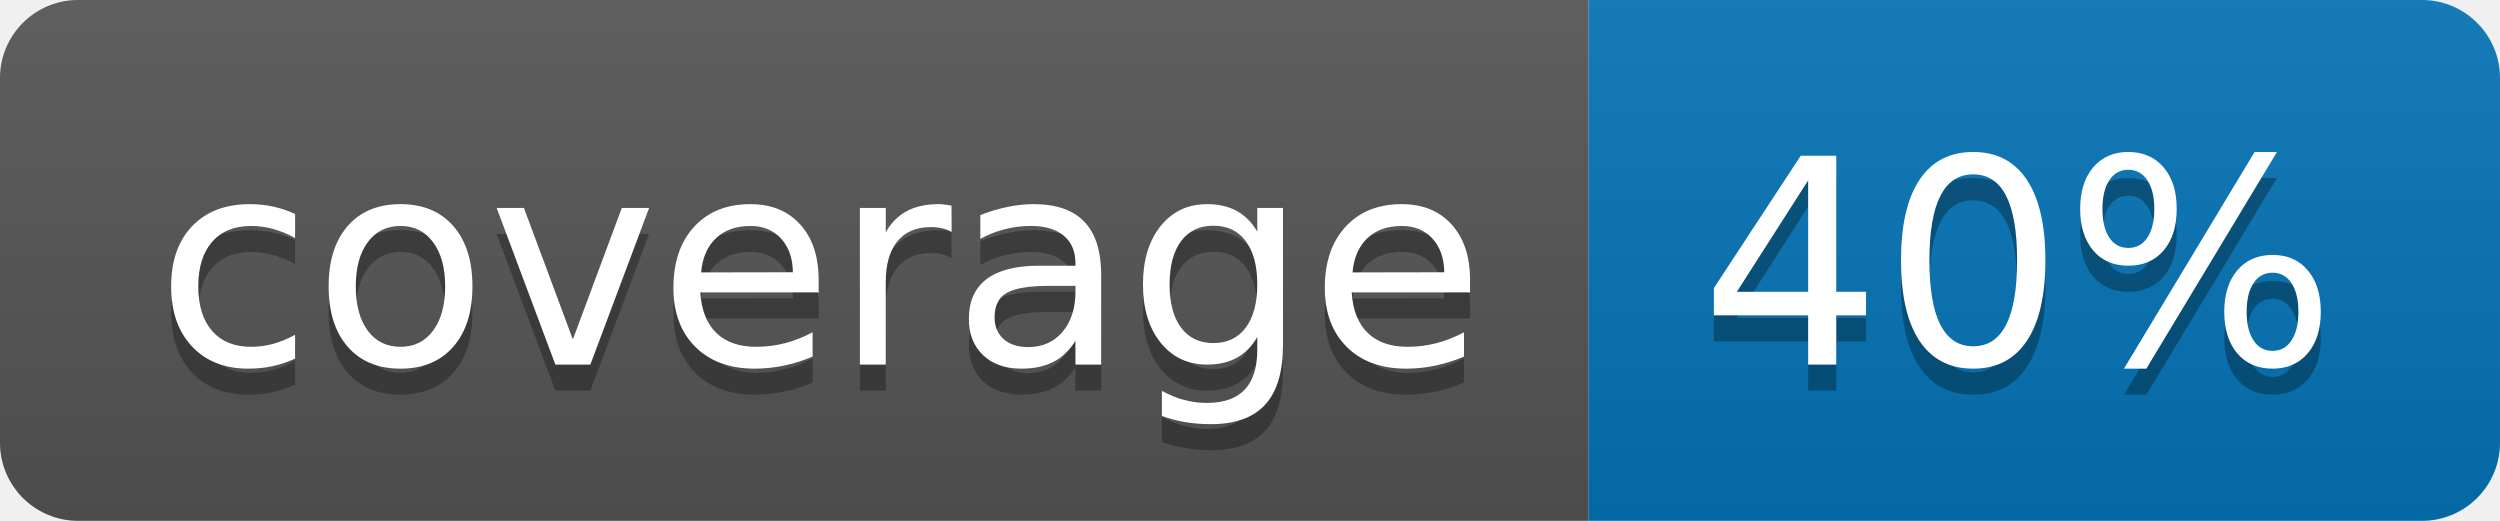
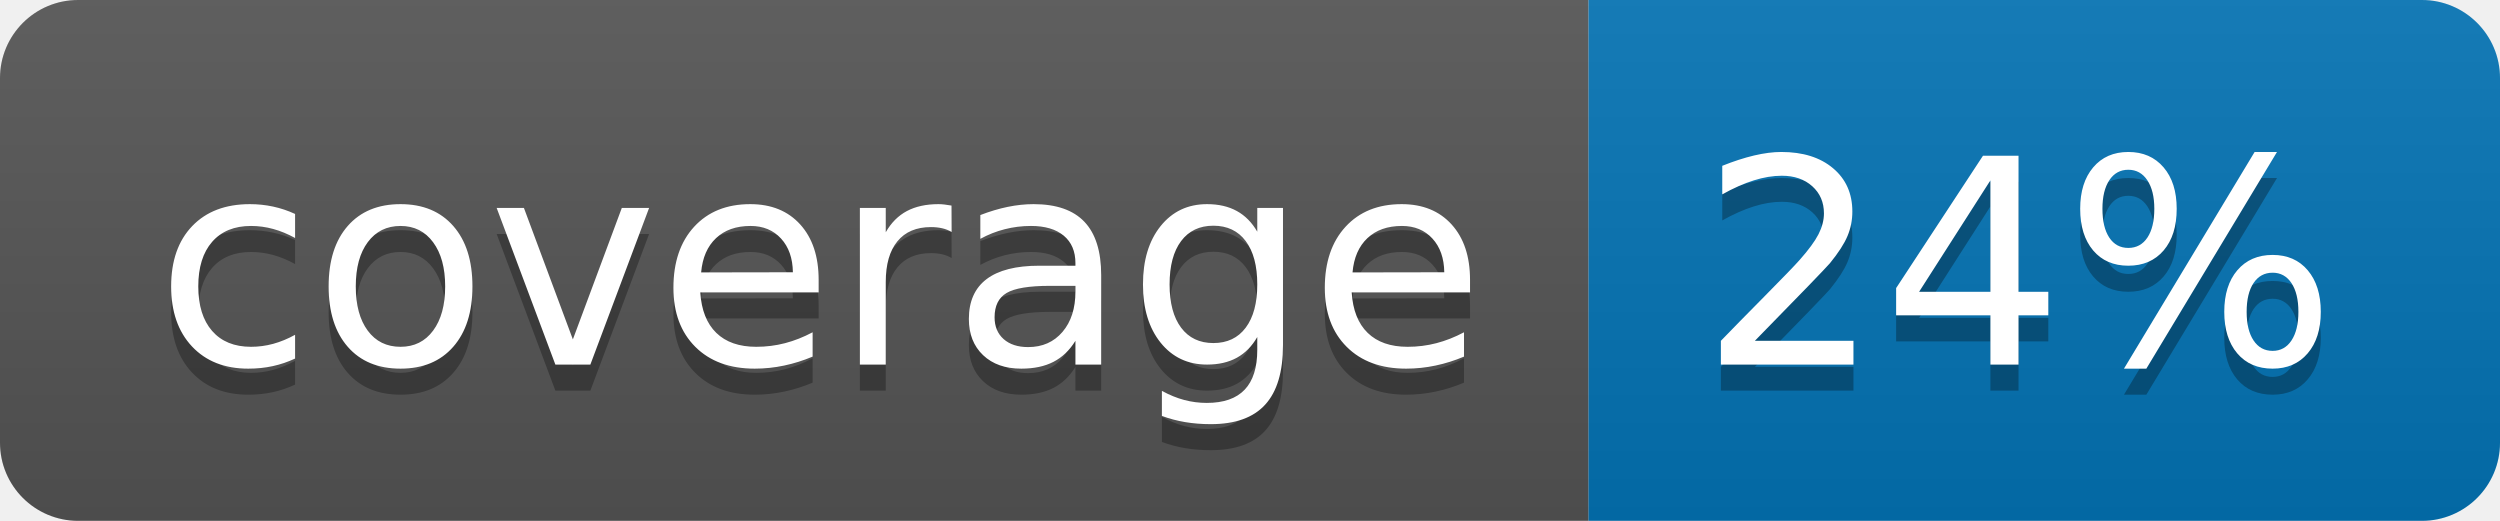
<svg xmlns="http://www.w3.org/2000/svg" width="96" height="20">
  <linearGradient id="b" x2="0" y2="100%">
    <stop offset="0" stop-color="#bbb" stop-opacity=".1" />
    <stop offset="1" stop-opacity=".1" />
  </linearGradient>
  <clipPath id="a">
    <rect width="96" height="20" rx="3" fill="#fff" />
  </clipPath>
  <g clip-path="url(#a)">
    <path fill="#555" d="M0 0h61v20H0z" />
    <path fill="#0374B5" d="M61 0h35v20H61z" />
    <path fill="url(#b)" d="M0 0h96v20H0z" />
  </g>
  <g fill="#fff" text-anchor="middle" font-family="DejaVu Sans,Verdana,Geneva,sans-serif" font-size="110">
    <text x="315" y="150" fill="#010101" fill-opacity=".3" transform="scale(.1)" textLength="510">coverage</text>
    <text x="315" y="140" transform="scale(.1)" textLength="510">coverage</text>
-     <text x="775" y="150" fill="#010101" fill-opacity=".3" transform="scale(.1)" textLength="250">40%</text>
-     <text x="775" y="140" transform="scale(.1)" textLength="250">40%</text>
+     <text x="775" y="150" fill="#010101" fill-opacity=".3" transform="scale(.1)" textLength="250">24%</text>
+     <text x="775" y="140" transform="scale(.1)" textLength="250">24%</text>
  </g>
</svg>
